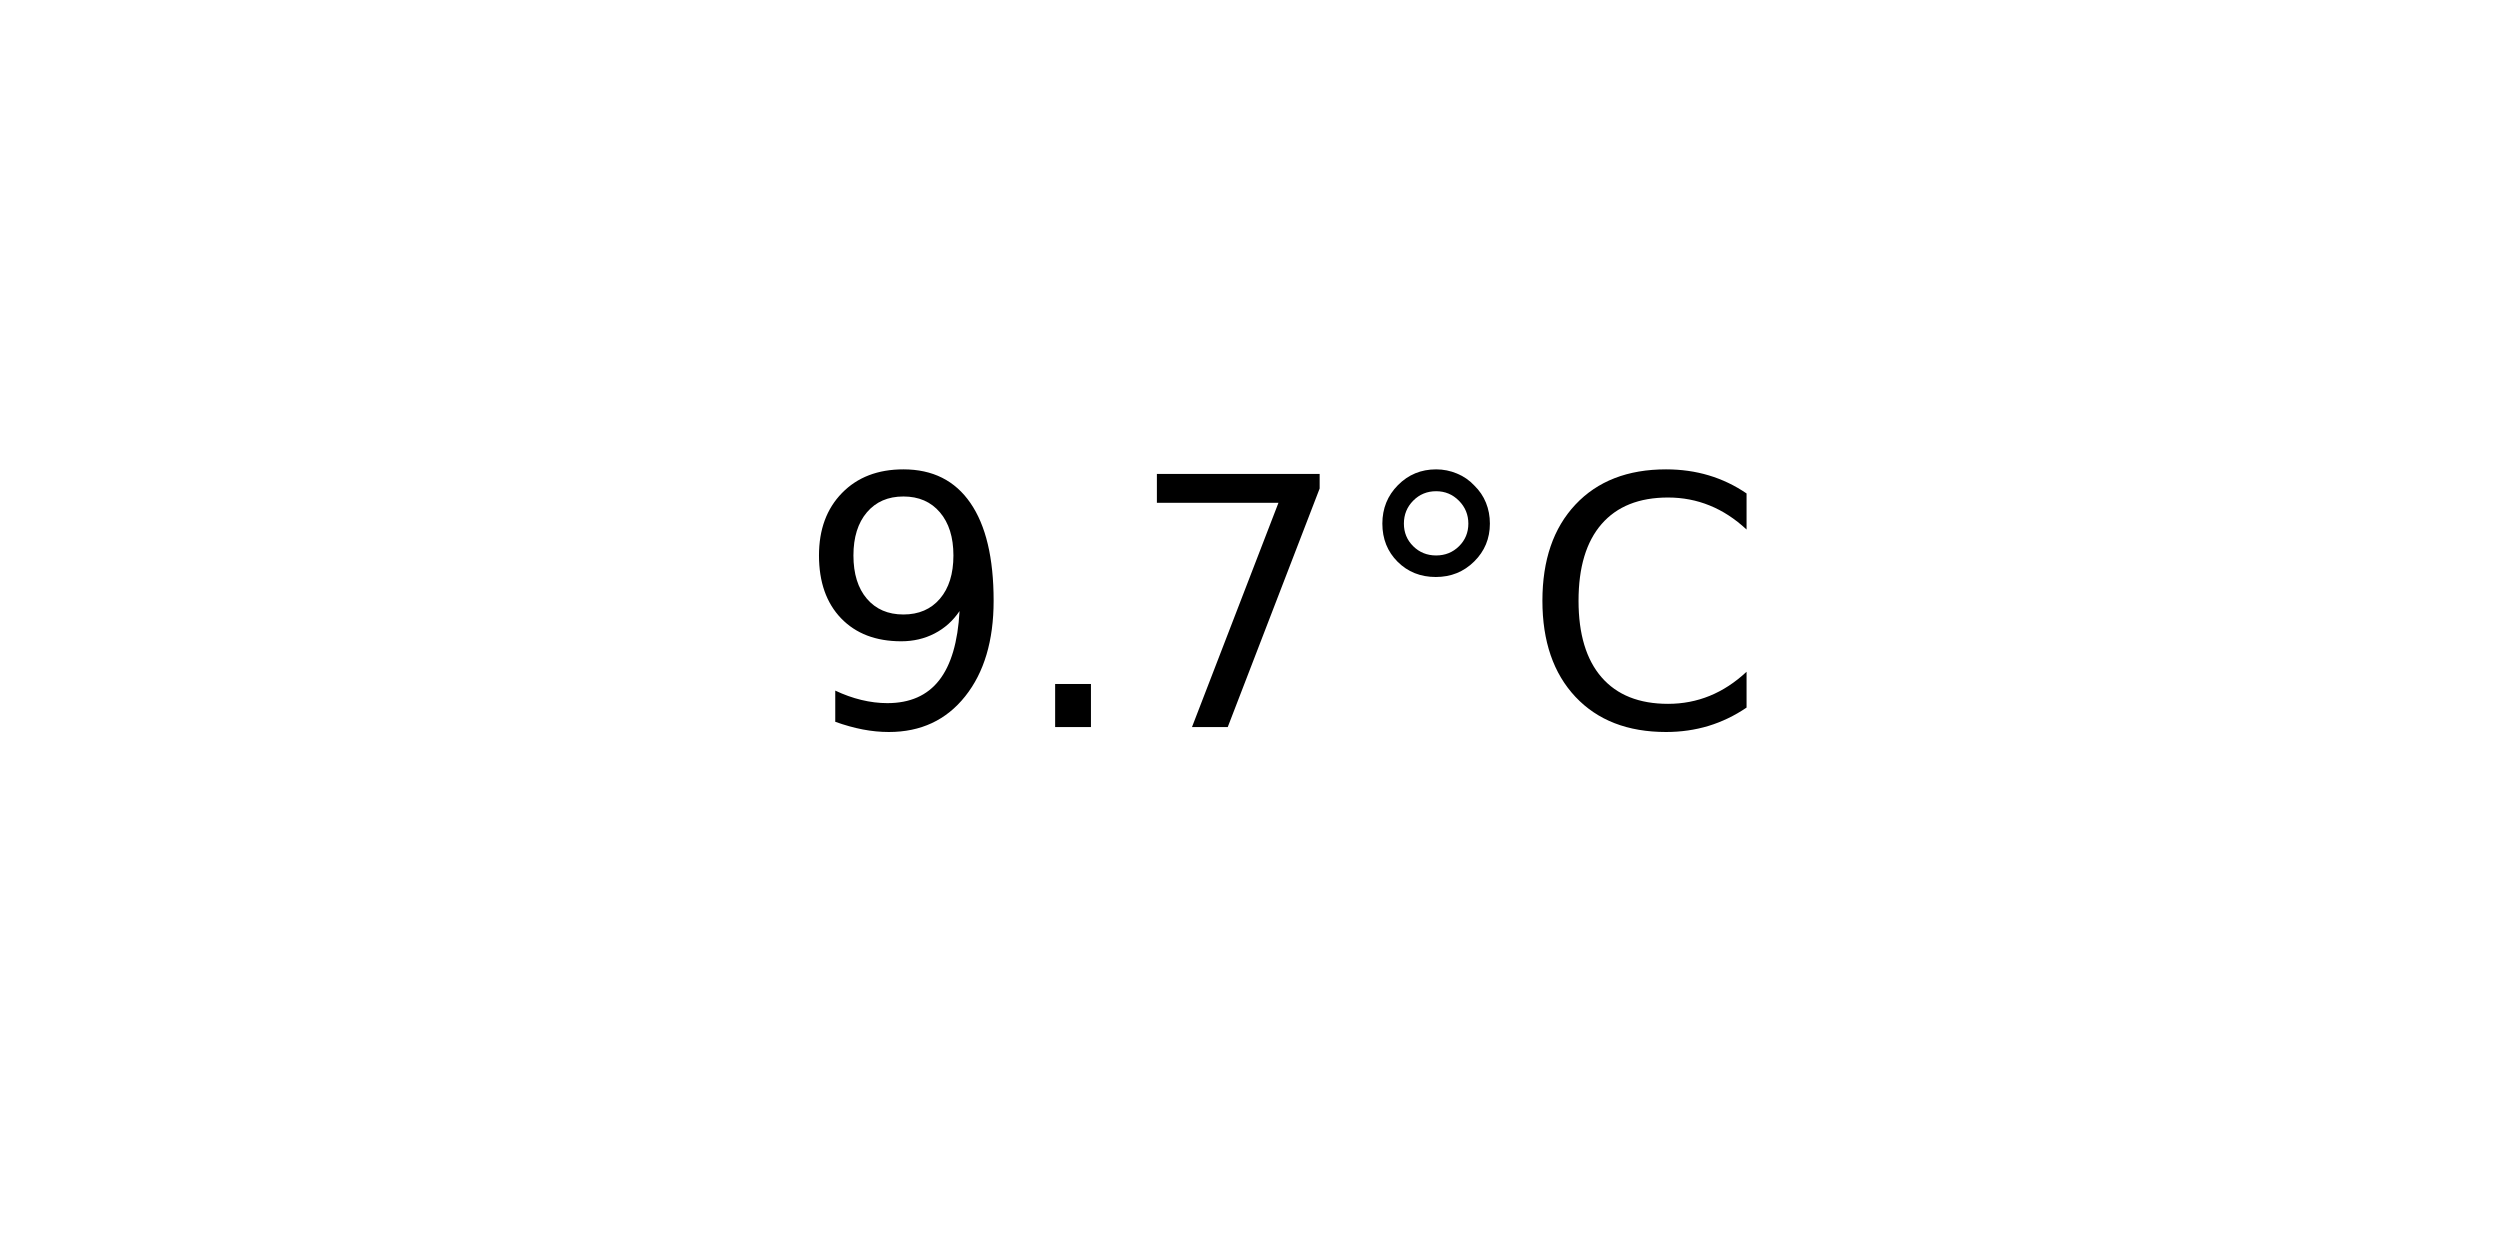
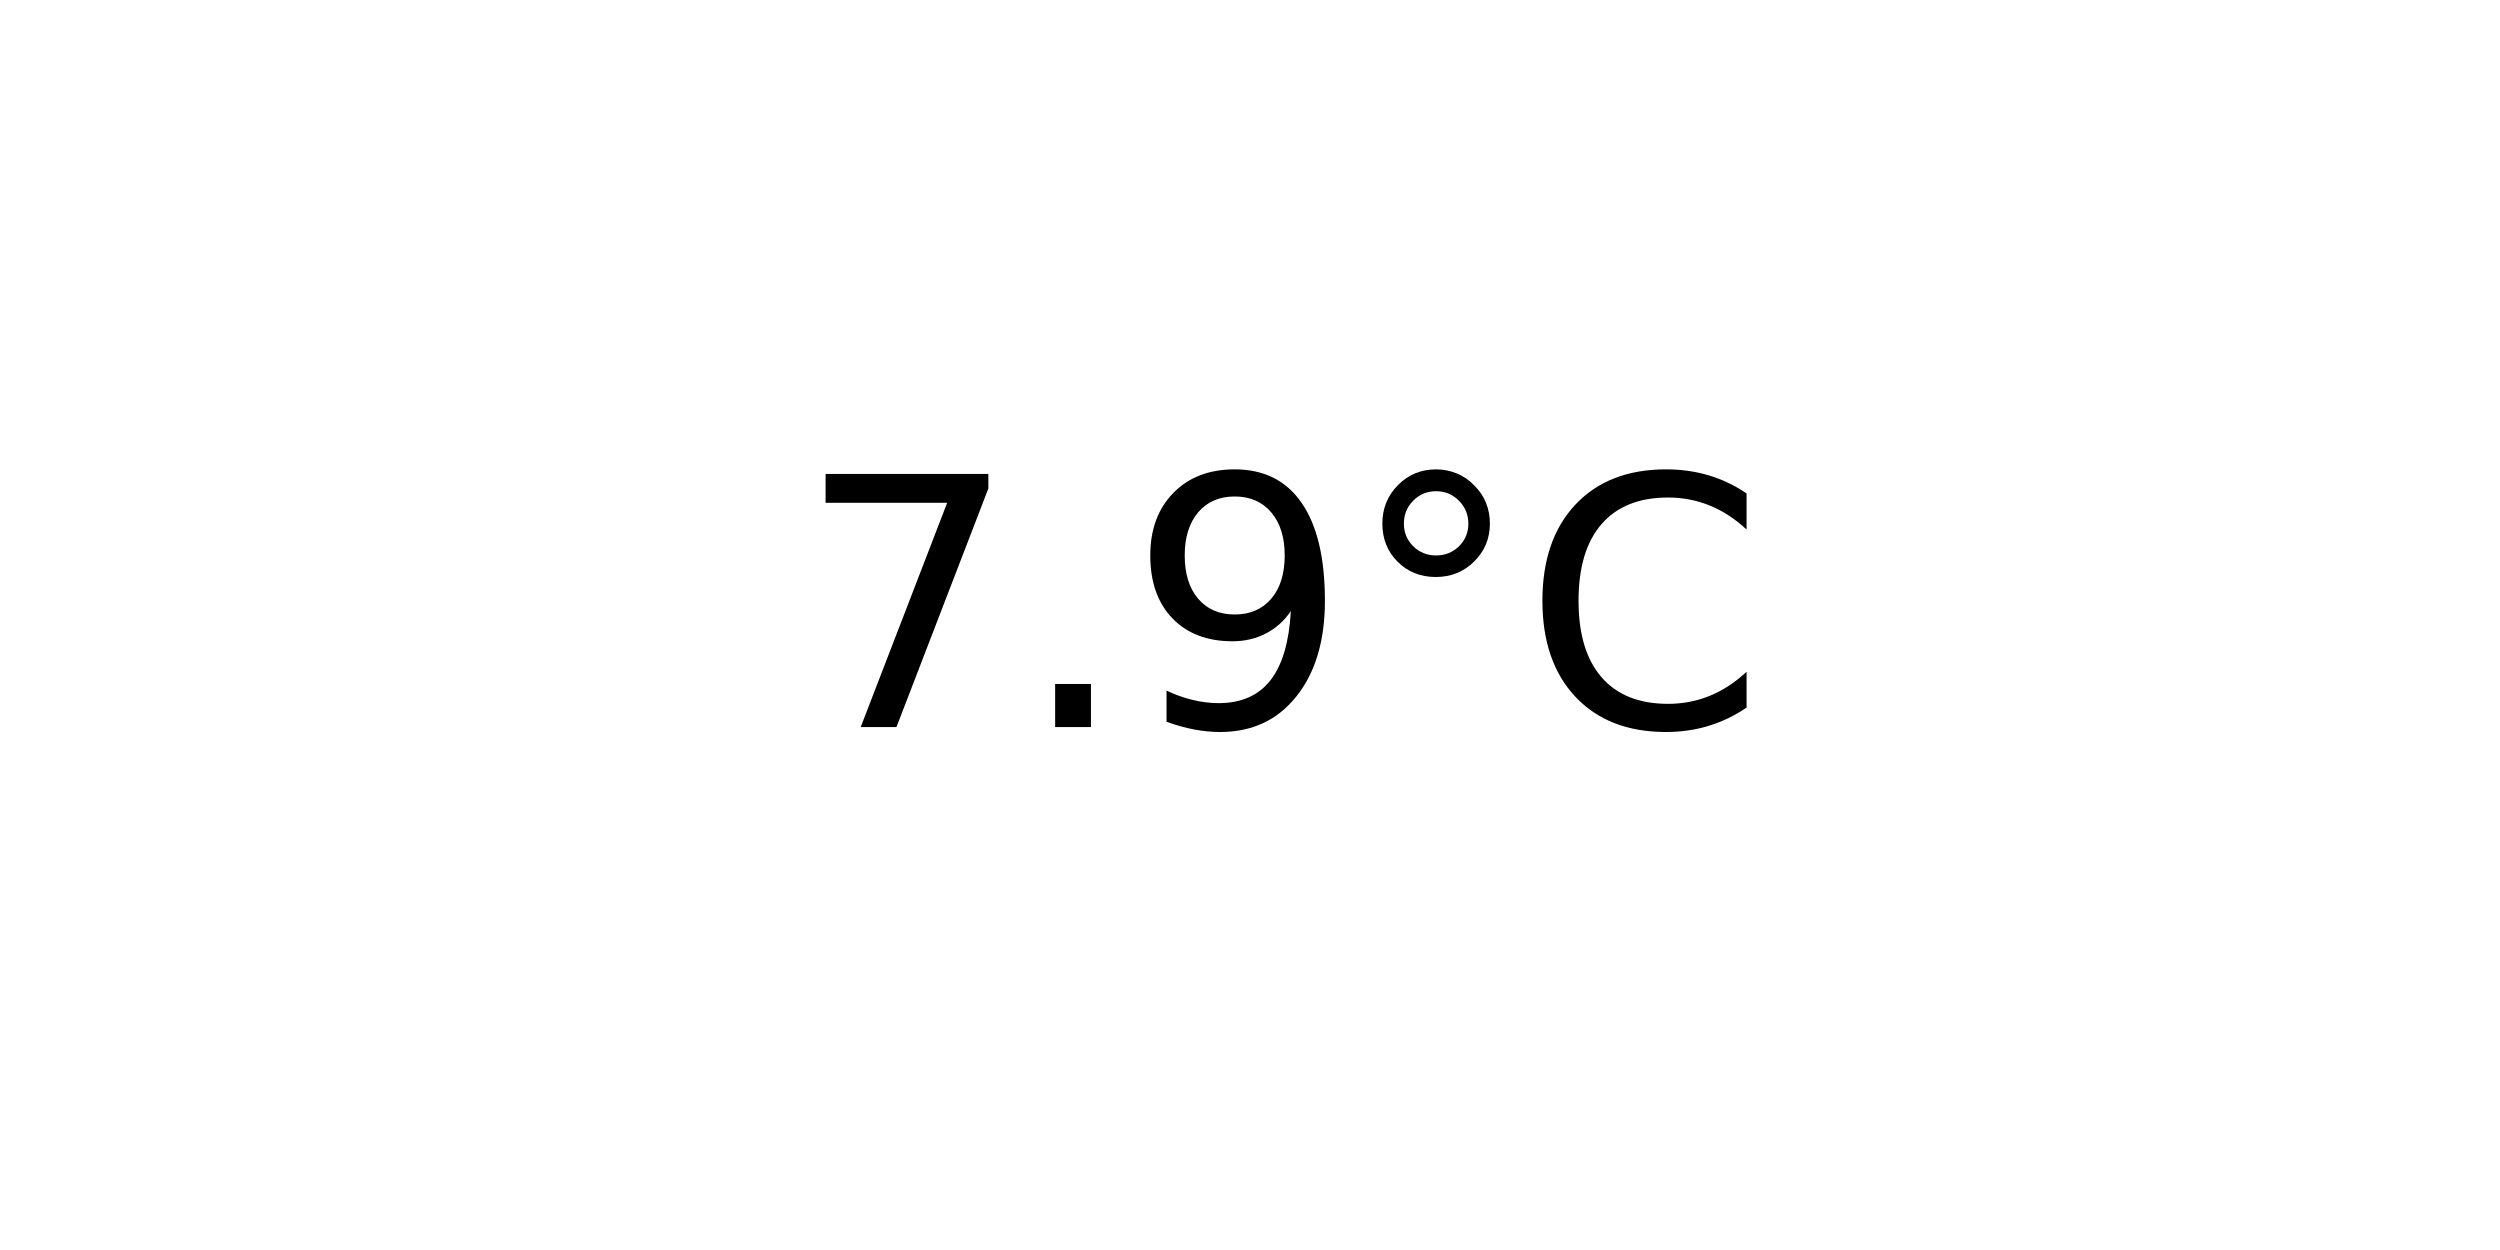
<svg xmlns="http://www.w3.org/2000/svg" xmlns:xlink="http://www.w3.org/1999/xlink" width="72pt" height="36pt" viewBox="0 0 72 36" version="1.1">
  <defs>
    <style type="text/css">*{stroke-linejoin: round; stroke-linecap: butt}</style>
  </defs>
  <g id="figure_1">
    <g id="axes_1">
      <g id="text_1">
        <g transform="translate(22.95703 20.93937) scale(0.1 -0.1)">
          <defs>
+             <path id="DejaVuSans-37" d="M 525 4666  L 3525 4666  L 3525 4397  L 1831 0  L 1172 0  L 2766 4134  L 525 4134  L 525 4666  z " transform="scale(0.015625)" />
+             <path id="DejaVuSans-2e" d="M 684 794  L 1344 794  L 1344 0  L 684 0  L 684 794  z " transform="scale(0.015625)" />
            <path id="DejaVuSans-39" d="M 703 97  L 703 672  Q 941 559 1184 500  Q 1428 441 1663 441  Q 2288 441 2617 861  Q 2947 1281 2994 2138  Q 2813 1869 2534 1725  Q 2256 1581 1919 1581  Q 1219 1581 811 2004  Q 403 2428 403 3163  Q 403 3881 828 4315  Q 1253 4750 1959 4750  Q 2769 4750 3195 4129  Q 3622 3509 3622 2328  Q 3622 1225 3098 567  Q 2575 -91 1691 -91  Q 1453 -91 1209 -44  Q 966 3 703 97  z M 1959 2075  Q 2384 2075 2632 2365  Q 2881 2656 2881 3163  Q 2881 3666 2632 3958  Q 2384 4250 1959 4250  Q 1534 4250 1286 3958  Q 1038 3666 1038 3163  Q 1038 2656 1286 2365  Q 1534 2075 1959 2075  z " transform="scale(0.015625)" />
-             <path id="DejaVuSans-2e" d="M 684 794  L 1344 794  L 1344 0  L 684 0  L 684 794  z " transform="scale(0.015625)" />
-             <path id="DejaVuSans-37" d="M 525 4666  L 3525 4666  L 3525 4397  L 1831 0  L 1172 0  L 2766 4134  L 525 4134  L 525 4666  z " transform="scale(0.015625)" />
            <path id="DejaVuSans-b0" d="M 1600 4347  Q 1350 4347 1178 4173  Q 1006 4000 1006 3750  Q 1006 3503 1178 3333  Q 1350 3163 1600 3163  Q 1850 3163 2022 3333  Q 2194 3503 2194 3750  Q 2194 3997 2020 4172  Q 1847 4347 1600 4347  z M 1600 4750  Q 1800 4750 1984 4673  Q 2169 4597 2303 4453  Q 2447 4313 2519 4134  Q 2591 3956 2591 3750  Q 2591 3338 2302 3052  Q 2013 2766 1594 2766  Q 1172 2766 890 3047  Q 609 3328 609 3750  Q 609 4169 896 4459  Q 1184 4750 1600 4750  z " transform="scale(0.015625)" />
            <path id="DejaVuSans-43" d="M 4122 4306  L 4122 3641  Q 3803 3938 3442 4084  Q 3081 4231 2675 4231  Q 1875 4231 1450 3742  Q 1025 3253 1025 2328  Q 1025 1406 1450 917  Q 1875 428 2675 428  Q 3081 428 3442 575  Q 3803 722 4122 1019  L 4122 359  Q 3791 134 3420 21  Q 3050 -91 2638 -91  Q 1578 -91 968 557  Q 359 1206 359 2328  Q 359 3453 968 4101  Q 1578 4750 2638 4750  Q 3056 4750 3426 4639  Q 3797 4528 4122 4306  z " transform="scale(0.015625)" />
          </defs>
-           <use xlink:href="#DejaVuSans-39" />
+           <use xlink:href="#DejaVuSans-37" />
          <use xlink:href="#DejaVuSans-2e" x="63.623" />
-           <use xlink:href="#DejaVuSans-37" x="95.41" />
+           <use xlink:href="#DejaVuSans-39" x="95.41" />
          <use xlink:href="#DejaVuSans-b0" x="159.033" />
          <use xlink:href="#DejaVuSans-43" x="209.033" />
        </g>
      </g>
    </g>
  </g>
</svg>
